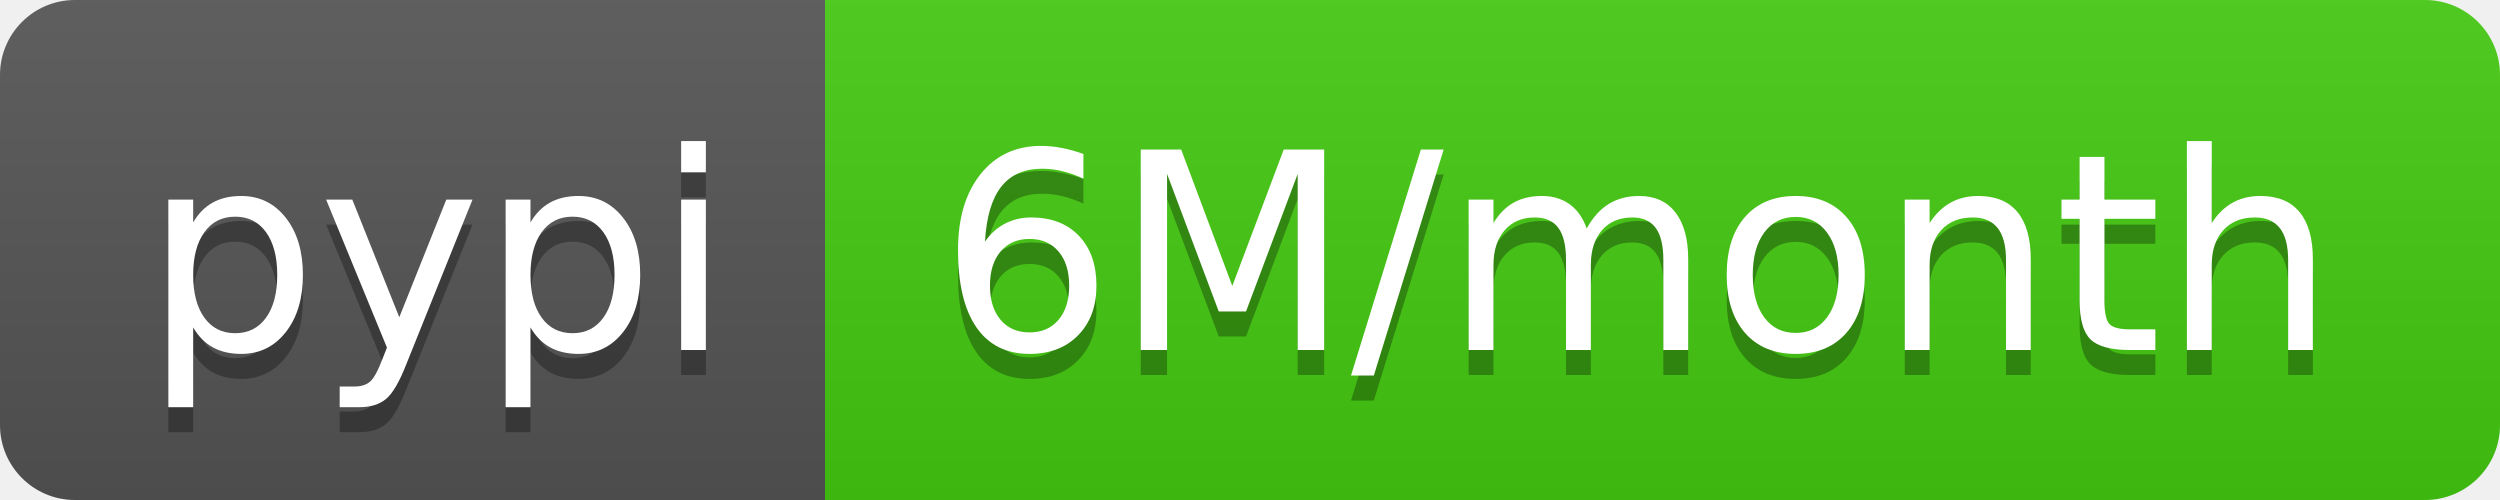
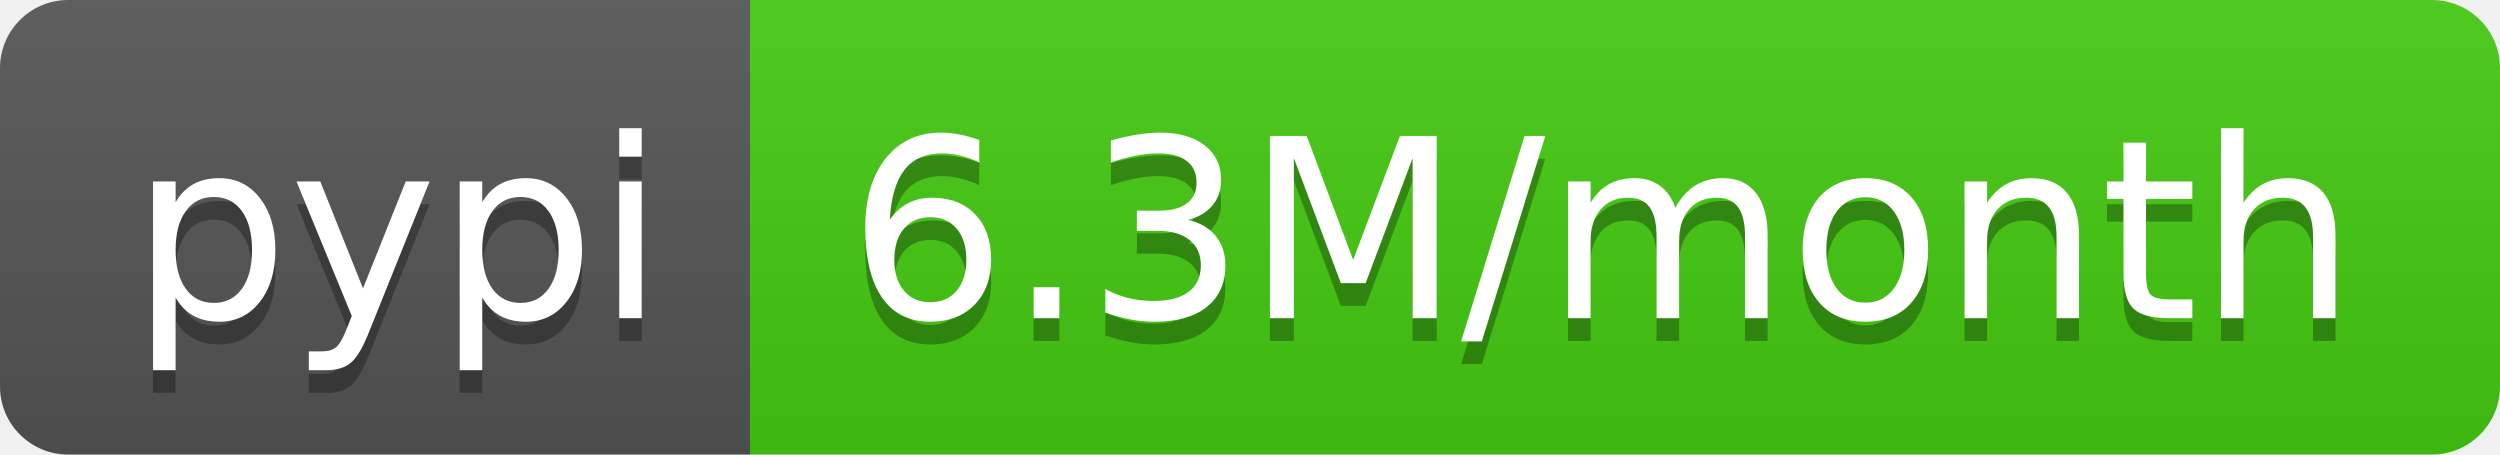
- <svg xmlns="http://www.w3.org/2000/svg" width="100" height="20" role="img" aria-label="pypi: 6M/month">
+ <svg xmlns="http://www.w3.org/2000/svg" width="110" height="20" role="img" aria-label="pypi: 6.3M/month">
  <linearGradient id="s" x2="0" y2="100%">
    <stop offset="0" stop-color="#bbb" stop-opacity=".1" />
    <stop offset="1" stop-opacity=".1" />
  </linearGradient>
  <clipPath id="r">
-     <rect width="100" height="20" rx="3" fill="#fff" />
+     <rect width="110" height="20" rx="3" fill="#fff" />
  </clipPath>
  <g clip-path="url(#r)">
    <rect width="33" height="20" fill="#555" />
-     <rect x="33" width="67" height="20" fill="#4c1" />
-     <rect width="100" height="20" fill="url(#s)" />
+     <rect x="33" width="77" height="20" fill="#4c1" />
+     <rect width="110" height="20" fill="url(#s)" />
  </g>
  <g fill="#fff" text-anchor="middle" font-family="Verdana,Geneva,DejaVu Sans,sans-serif" text-rendering="geometricPrecision" font-size="110">
    <text aria-hidden="true" x="175" y="150" fill="#010101" fill-opacity=".3" transform="scale(.1)" textLength="230">pypi</text>
    <text x="175" y="140" transform="scale(.1)" fill="#fff" textLength="230">pypi</text>
-     <text aria-hidden="true" x="655" y="150" fill="#010101" fill-opacity=".3" transform="scale(.1)" textLength="570">6M/month</text>
-     <text x="655" y="140" transform="scale(.1)" fill="#fff" textLength="570">6M/month</text>
+     <text aria-hidden="true" x="705" y="150" fill="#010101" fill-opacity=".3" transform="scale(.1)" textLength="670">6.3M/month</text>
+     <text x="705" y="140" transform="scale(.1)" fill="#fff" textLength="670">6.3M/month</text>
  </g>
</svg>
